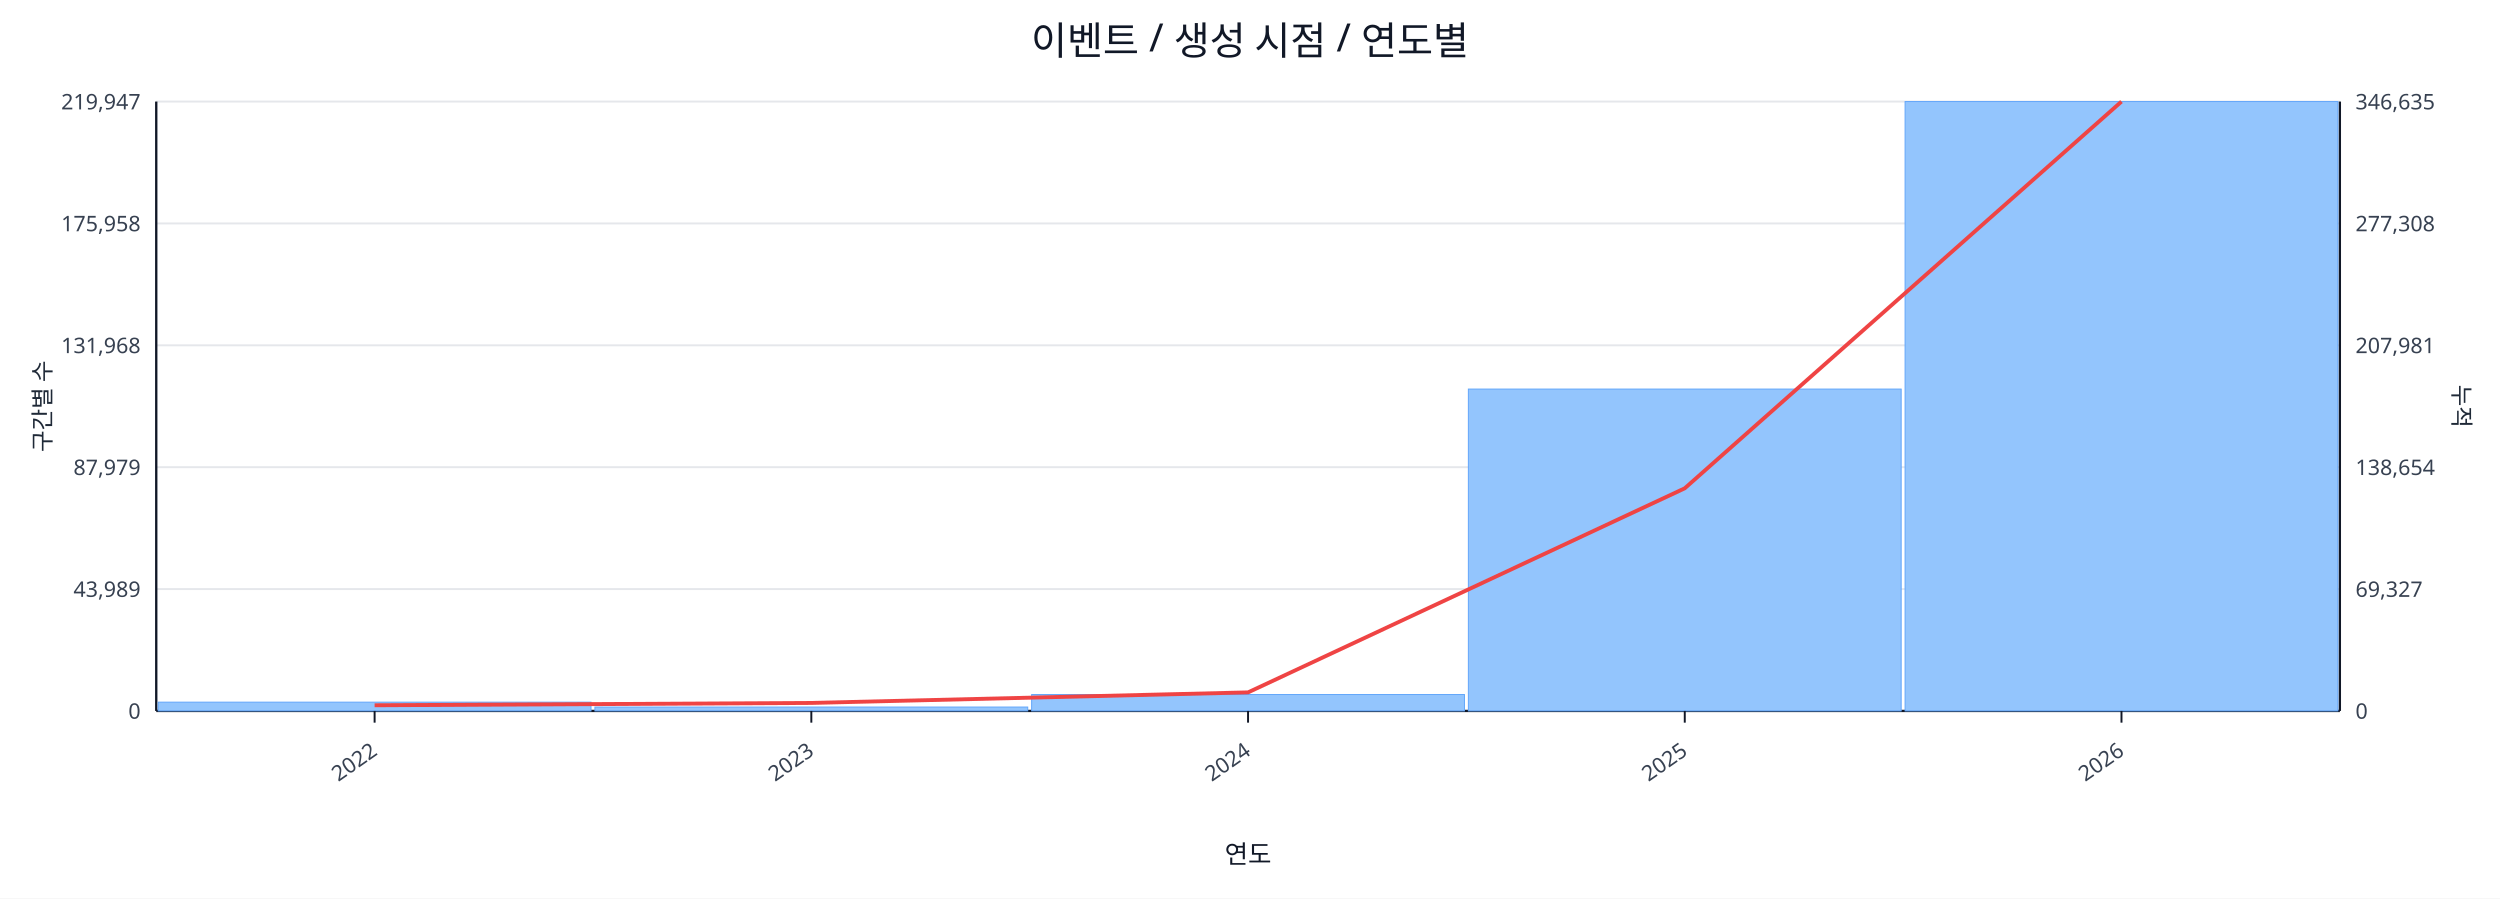
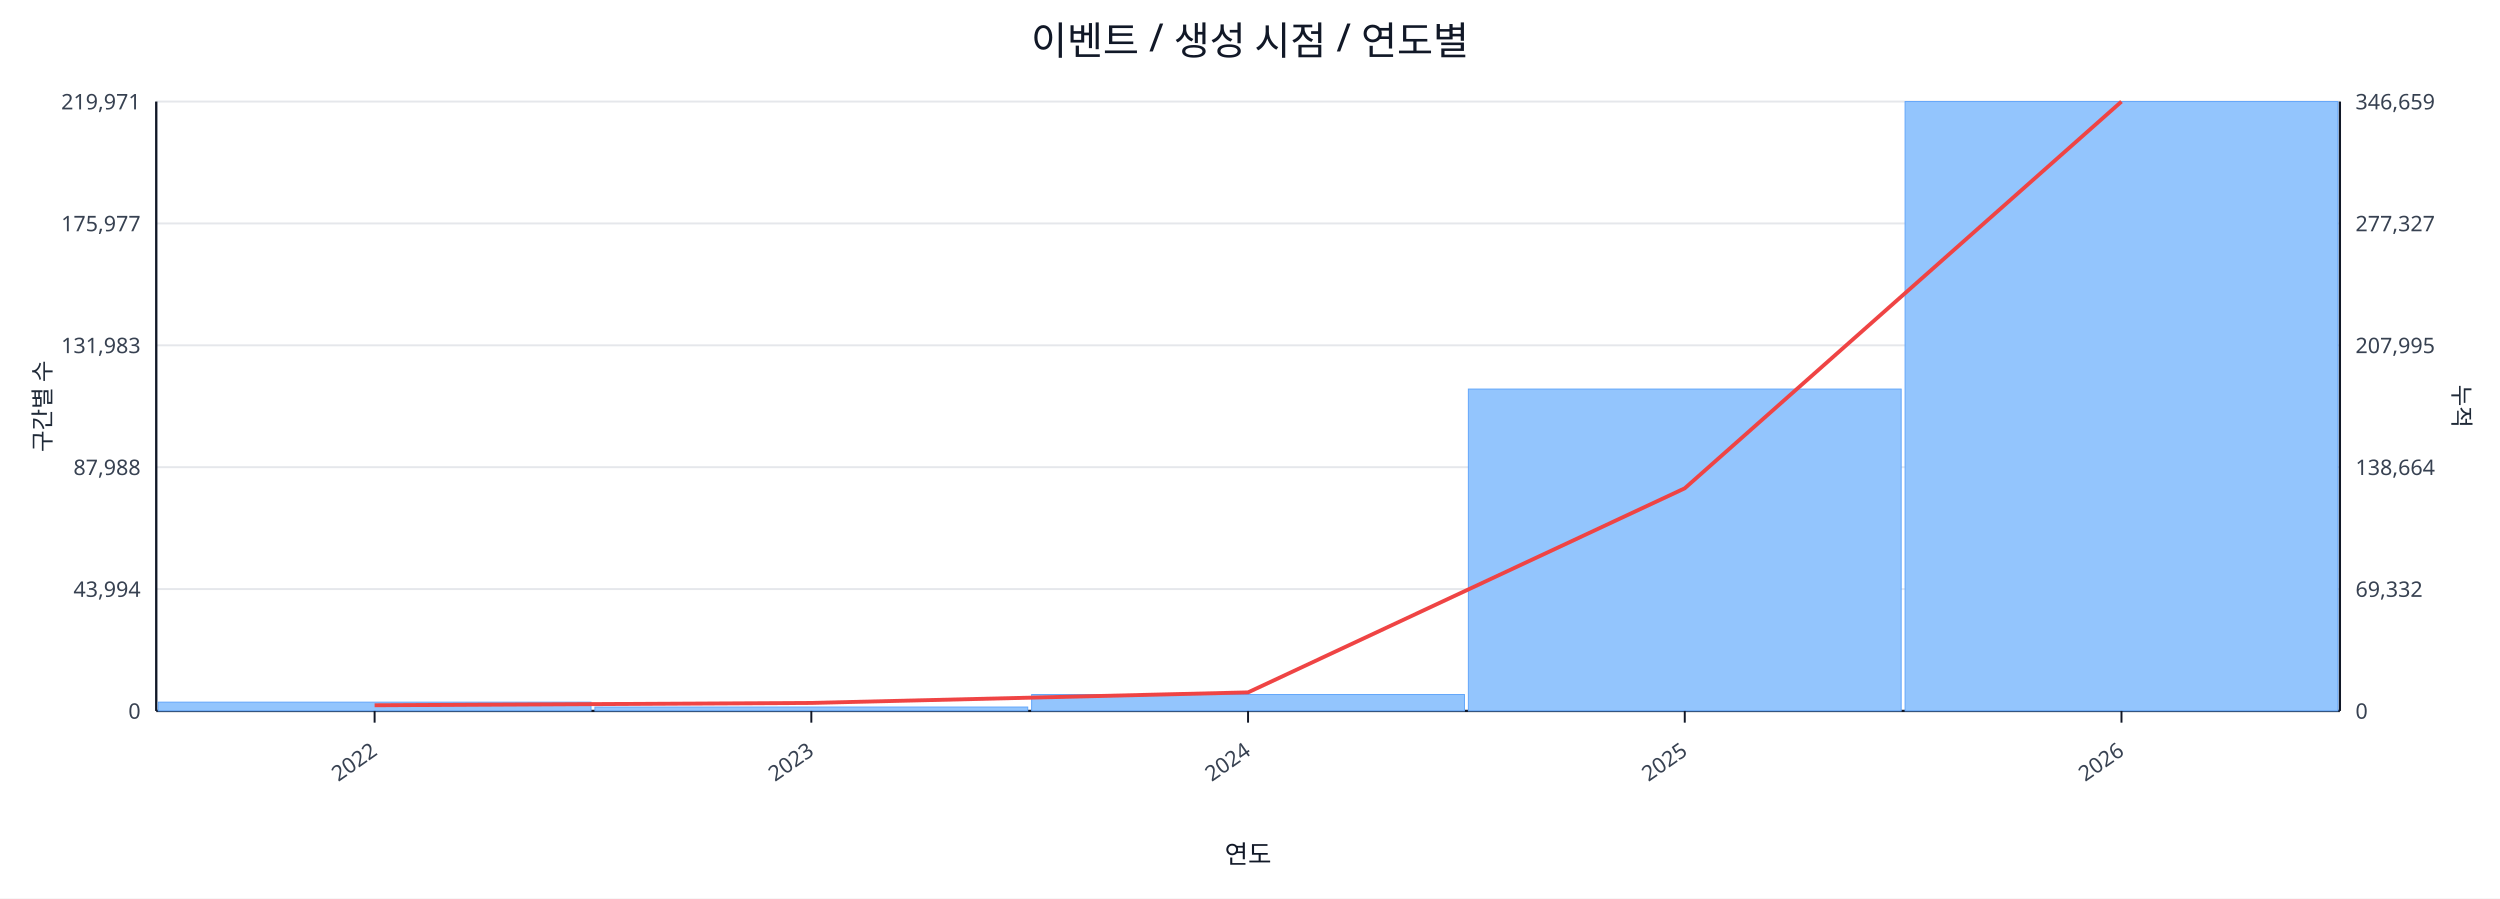
<svg xmlns="http://www.w3.org/2000/svg" width="1280" height="460" viewBox="0 0 1280 460">
  <rect x="0" y="0" width="100%" height="100%" fill="#ffffff" />
  <text x="640.0" y="28" font-size="20" text-anchor="middle" font-family="sans-serif" fill="#111827">이벤트 / 생성 시점 / 연도별</text>
  <line x1="80.0" y1="52.0" x2="1198.0" y2="52.0" stroke="#e5e7eb" stroke-width="1" />
-   <text x="72.0" y="56.0" font-size="11" text-anchor="end" font-family="sans-serif" fill="#374151">219,947</text>
-   <text x="1206.0" y="56.0" font-size="11" text-anchor="start" font-family="sans-serif" fill="#374151">346,635</text>
+   <text x="72.0" y="56.0" font-size="11" text-anchor="end" font-family="sans-serif" fill="#374151">219,971</text>
+   <text x="1206.0" y="56.0" font-size="11" text-anchor="start" font-family="sans-serif" fill="#374151">346,659</text>
  <line x1="80.0" y1="114.4" x2="1198.0" y2="114.4" stroke="#e5e7eb" stroke-width="1" />
-   <text x="72.0" y="118.4" font-size="11" text-anchor="end" font-family="sans-serif" fill="#374151">175,958</text>
-   <text x="1206.0" y="118.4" font-size="11" text-anchor="start" font-family="sans-serif" fill="#374151">277,308</text>
+   <text x="72.0" y="118.4" font-size="11" text-anchor="end" font-family="sans-serif" fill="#374151">175,977</text>
+   <text x="1206.0" y="118.4" font-size="11" text-anchor="start" font-family="sans-serif" fill="#374151">277,327</text>
  <line x1="80.0" y1="176.8" x2="1198.0" y2="176.8" stroke="#e5e7eb" stroke-width="1" />
-   <text x="72.0" y="180.8" font-size="11" text-anchor="end" font-family="sans-serif" fill="#374151">131,968</text>
-   <text x="1206.0" y="180.8" font-size="11" text-anchor="start" font-family="sans-serif" fill="#374151">207,981</text>
+   <text x="72.0" y="180.8" font-size="11" text-anchor="end" font-family="sans-serif" fill="#374151">131,983</text>
+   <text x="1206.0" y="180.8" font-size="11" text-anchor="start" font-family="sans-serif" fill="#374151">207,995</text>
  <line x1="80.0" y1="239.2" x2="1198.0" y2="239.2" stroke="#e5e7eb" stroke-width="1" />
-   <text x="72.0" y="243.2" font-size="11" text-anchor="end" font-family="sans-serif" fill="#374151">87,979</text>
-   <text x="1206.0" y="243.2" font-size="11" text-anchor="start" font-family="sans-serif" fill="#374151">138,654</text>
+   <text x="72.0" y="243.2" font-size="11" text-anchor="end" font-family="sans-serif" fill="#374151">87,988</text>
+   <text x="1206.0" y="243.2" font-size="11" text-anchor="start" font-family="sans-serif" fill="#374151">138,664</text>
  <line x1="80.0" y1="301.6" x2="1198.0" y2="301.6" stroke="#e5e7eb" stroke-width="1" />
-   <text x="72.0" y="305.6" font-size="11" text-anchor="end" font-family="sans-serif" fill="#374151">43,989</text>
-   <text x="1206.0" y="305.6" font-size="11" text-anchor="start" font-family="sans-serif" fill="#374151">69,327</text>
+   <text x="72.0" y="305.6" font-size="11" text-anchor="end" font-family="sans-serif" fill="#374151">43,994</text>
+   <text x="1206.0" y="305.6" font-size="11" text-anchor="start" font-family="sans-serif" fill="#374151">69,332</text>
  <line x1="80.0" y1="364.0" x2="1198.0" y2="364.0" stroke="#e5e7eb" stroke-width="1" />
  <text x="72.0" y="368.0" font-size="11" text-anchor="end" font-family="sans-serif" fill="#374151">0</text>
  <text x="1206.0" y="368.0" font-size="11" text-anchor="start" font-family="sans-serif" fill="#374151">0</text>
  <line x1="80.0" y1="364.0" x2="1198.0" y2="364.0" stroke="#111827" stroke-width="1.2" />
  <line x1="80.0" y1="52.0" x2="80.0" y2="364.0" stroke="#111827" stroke-width="1.2" />
  <line x1="1198.0" y1="52.0" x2="1198.0" y2="364.0" stroke="#111827" stroke-width="1.2" />
  <rect x="81.0" y="359.5" width="221.6" height="4.5" fill="#93c5fd" stroke="#60a5fa" stroke-width="0.5" />
  <rect x="304.6" y="362.0" width="221.6" height="2.0" fill="#93c5fd" stroke="#60a5fa" stroke-width="0.5" />
  <rect x="528.2" y="355.6" width="221.6" height="8.4" fill="#93c5fd" stroke="#60a5fa" stroke-width="0.5" />
  <rect x="751.8" y="199.2" width="221.6" height="164.8" fill="#93c5fd" stroke="#60a5fa" stroke-width="0.5" />
  <rect x="975.4" y="52.0" width="221.6" height="312.0" fill="#93c5fd" stroke="#60a5fa" stroke-width="0.5" />
  <polyline fill="none" stroke="#ef4444" stroke-width="2" points="191.8,361.1 415.4,359.9 639.0,354.5 862.6,250.0 1086.2,52.0" />
  <line x1="191.8" y1="364.0" x2="191.8" y2="370.0" stroke="#111827" stroke-width="1" />
  <text x="193.8" y="386.0" font-size="11" text-anchor="end" transform="rotate(-35 193.8 386.0)" font-family="sans-serif" fill="#374151">2022</text>
  <line x1="415.4" y1="364.0" x2="415.4" y2="370.0" stroke="#111827" stroke-width="1" />
  <text x="417.4" y="386.0" font-size="11" text-anchor="end" transform="rotate(-35 417.4 386.0)" font-family="sans-serif" fill="#374151">2023</text>
  <line x1="639.0" y1="364.0" x2="639.0" y2="370.0" stroke="#111827" stroke-width="1" />
  <text x="641.0" y="386.0" font-size="11" text-anchor="end" transform="rotate(-35 641.0 386.0)" font-family="sans-serif" fill="#374151">2024</text>
  <line x1="862.6" y1="364.0" x2="862.6" y2="370.0" stroke="#111827" stroke-width="1" />
  <text x="864.6" y="386.0" font-size="11" text-anchor="end" transform="rotate(-35 864.6 386.0)" font-family="sans-serif" fill="#374151">2025</text>
  <line x1="1086.2" y1="364.0" x2="1086.2" y2="370.0" stroke="#111827" stroke-width="1" />
  <text x="1088.2" y="386.0" font-size="11" text-anchor="end" transform="rotate(-35 1088.2 386.0)" font-family="sans-serif" fill="#374151">2026</text>
  <text x="26" y="208.0" font-size="12" transform="rotate(-90 26 208.0)" text-anchor="middle" font-family="sans-serif" fill="#1f2937">구간별 수</text>
  <text x="1256.0" y="208.0" font-size="12" transform="rotate(90 1256.0 208.0)" text-anchor="middle" font-family="sans-serif" fill="#1f2937">누적</text>
  <text x="639.0" y="442.0" font-size="13" text-anchor="middle" font-family="sans-serif" fill="#111827">연도</text>
</svg>
